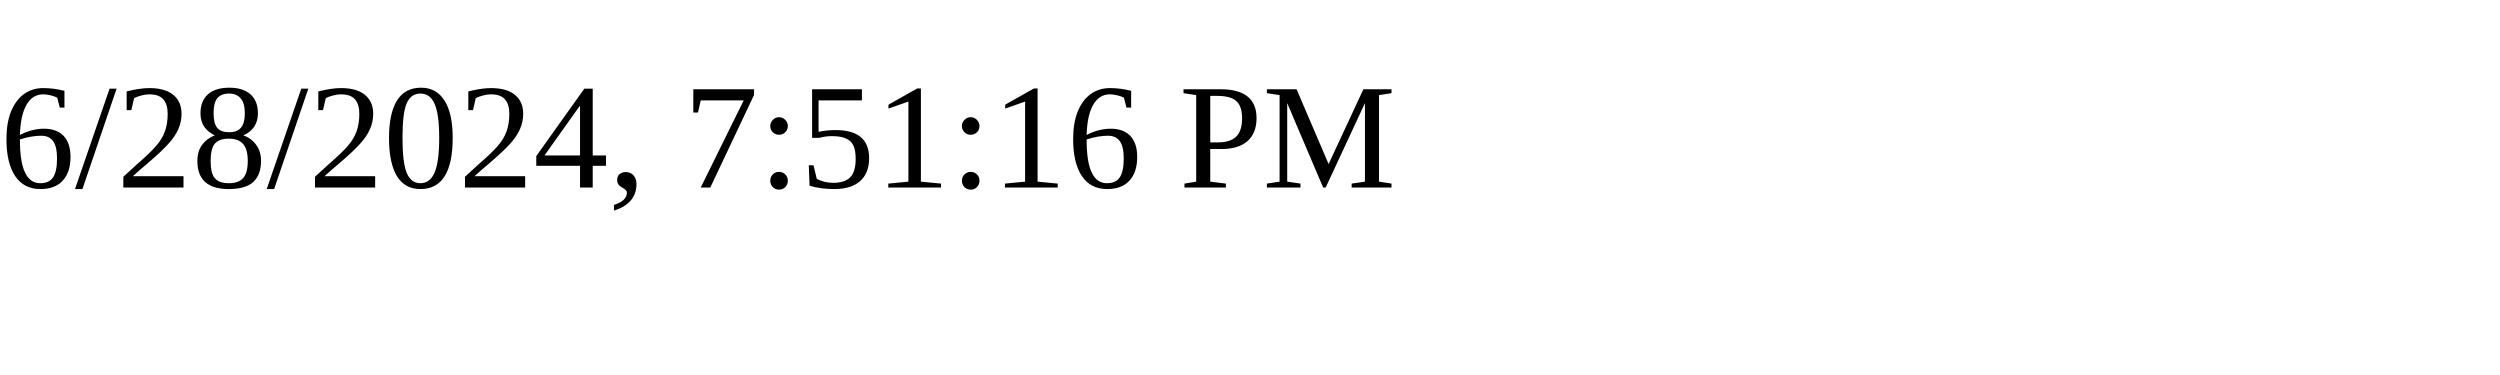
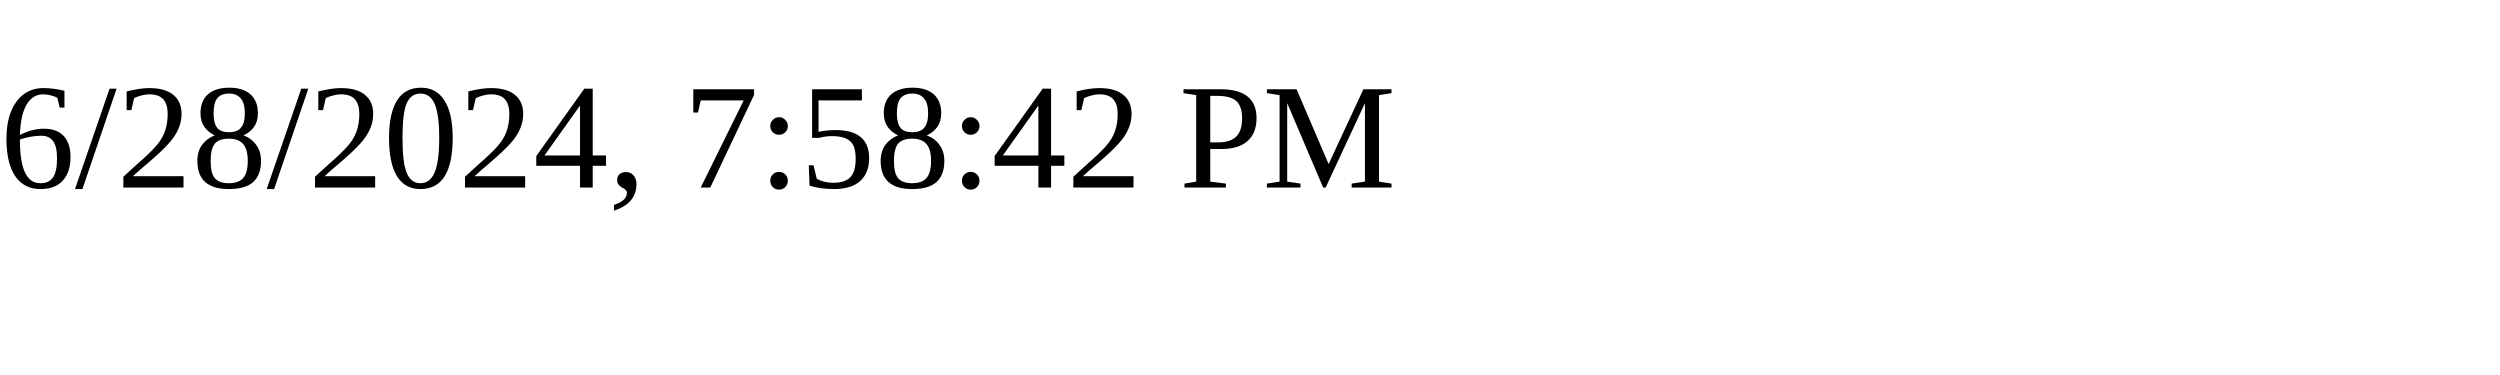
<svg xmlns="http://www.w3.org/2000/svg" height="30" width="200">
-   <text x="0" y="15">6/28/2024, 7:51:16 PM</text>
+   <text x="0" y="15">6/28/2024, 7:58:42 PM</text>
</svg>
